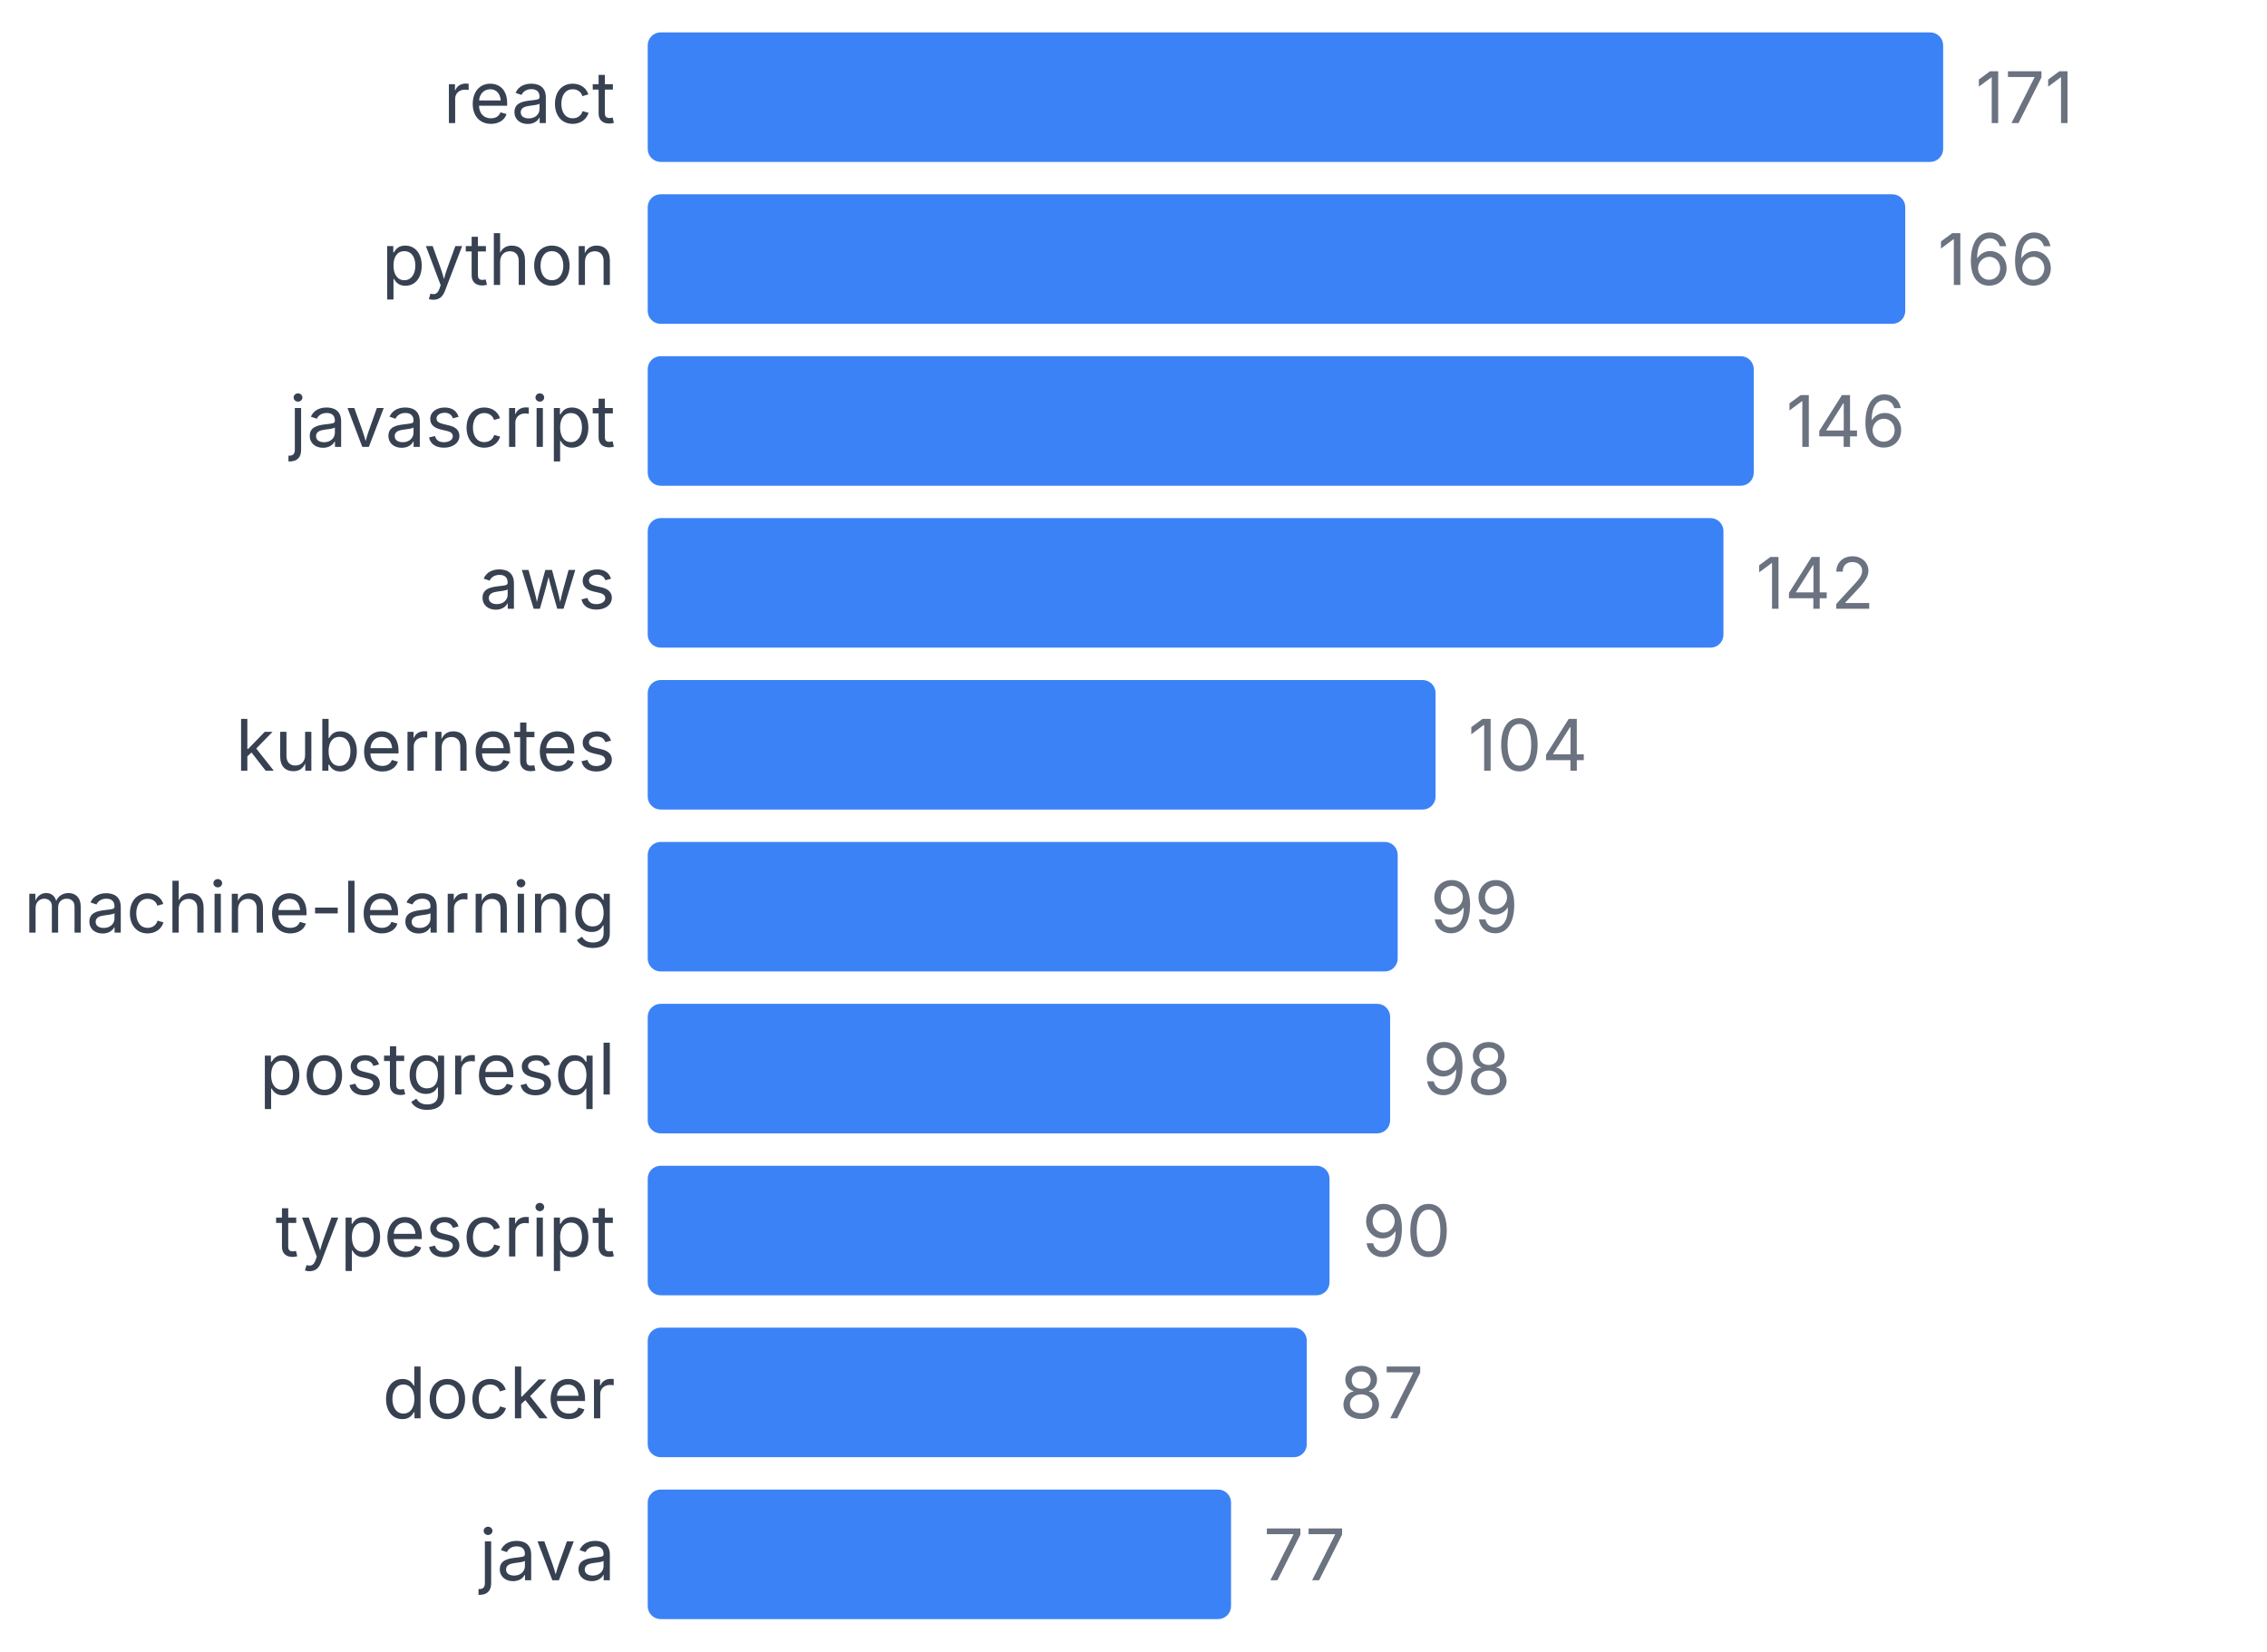
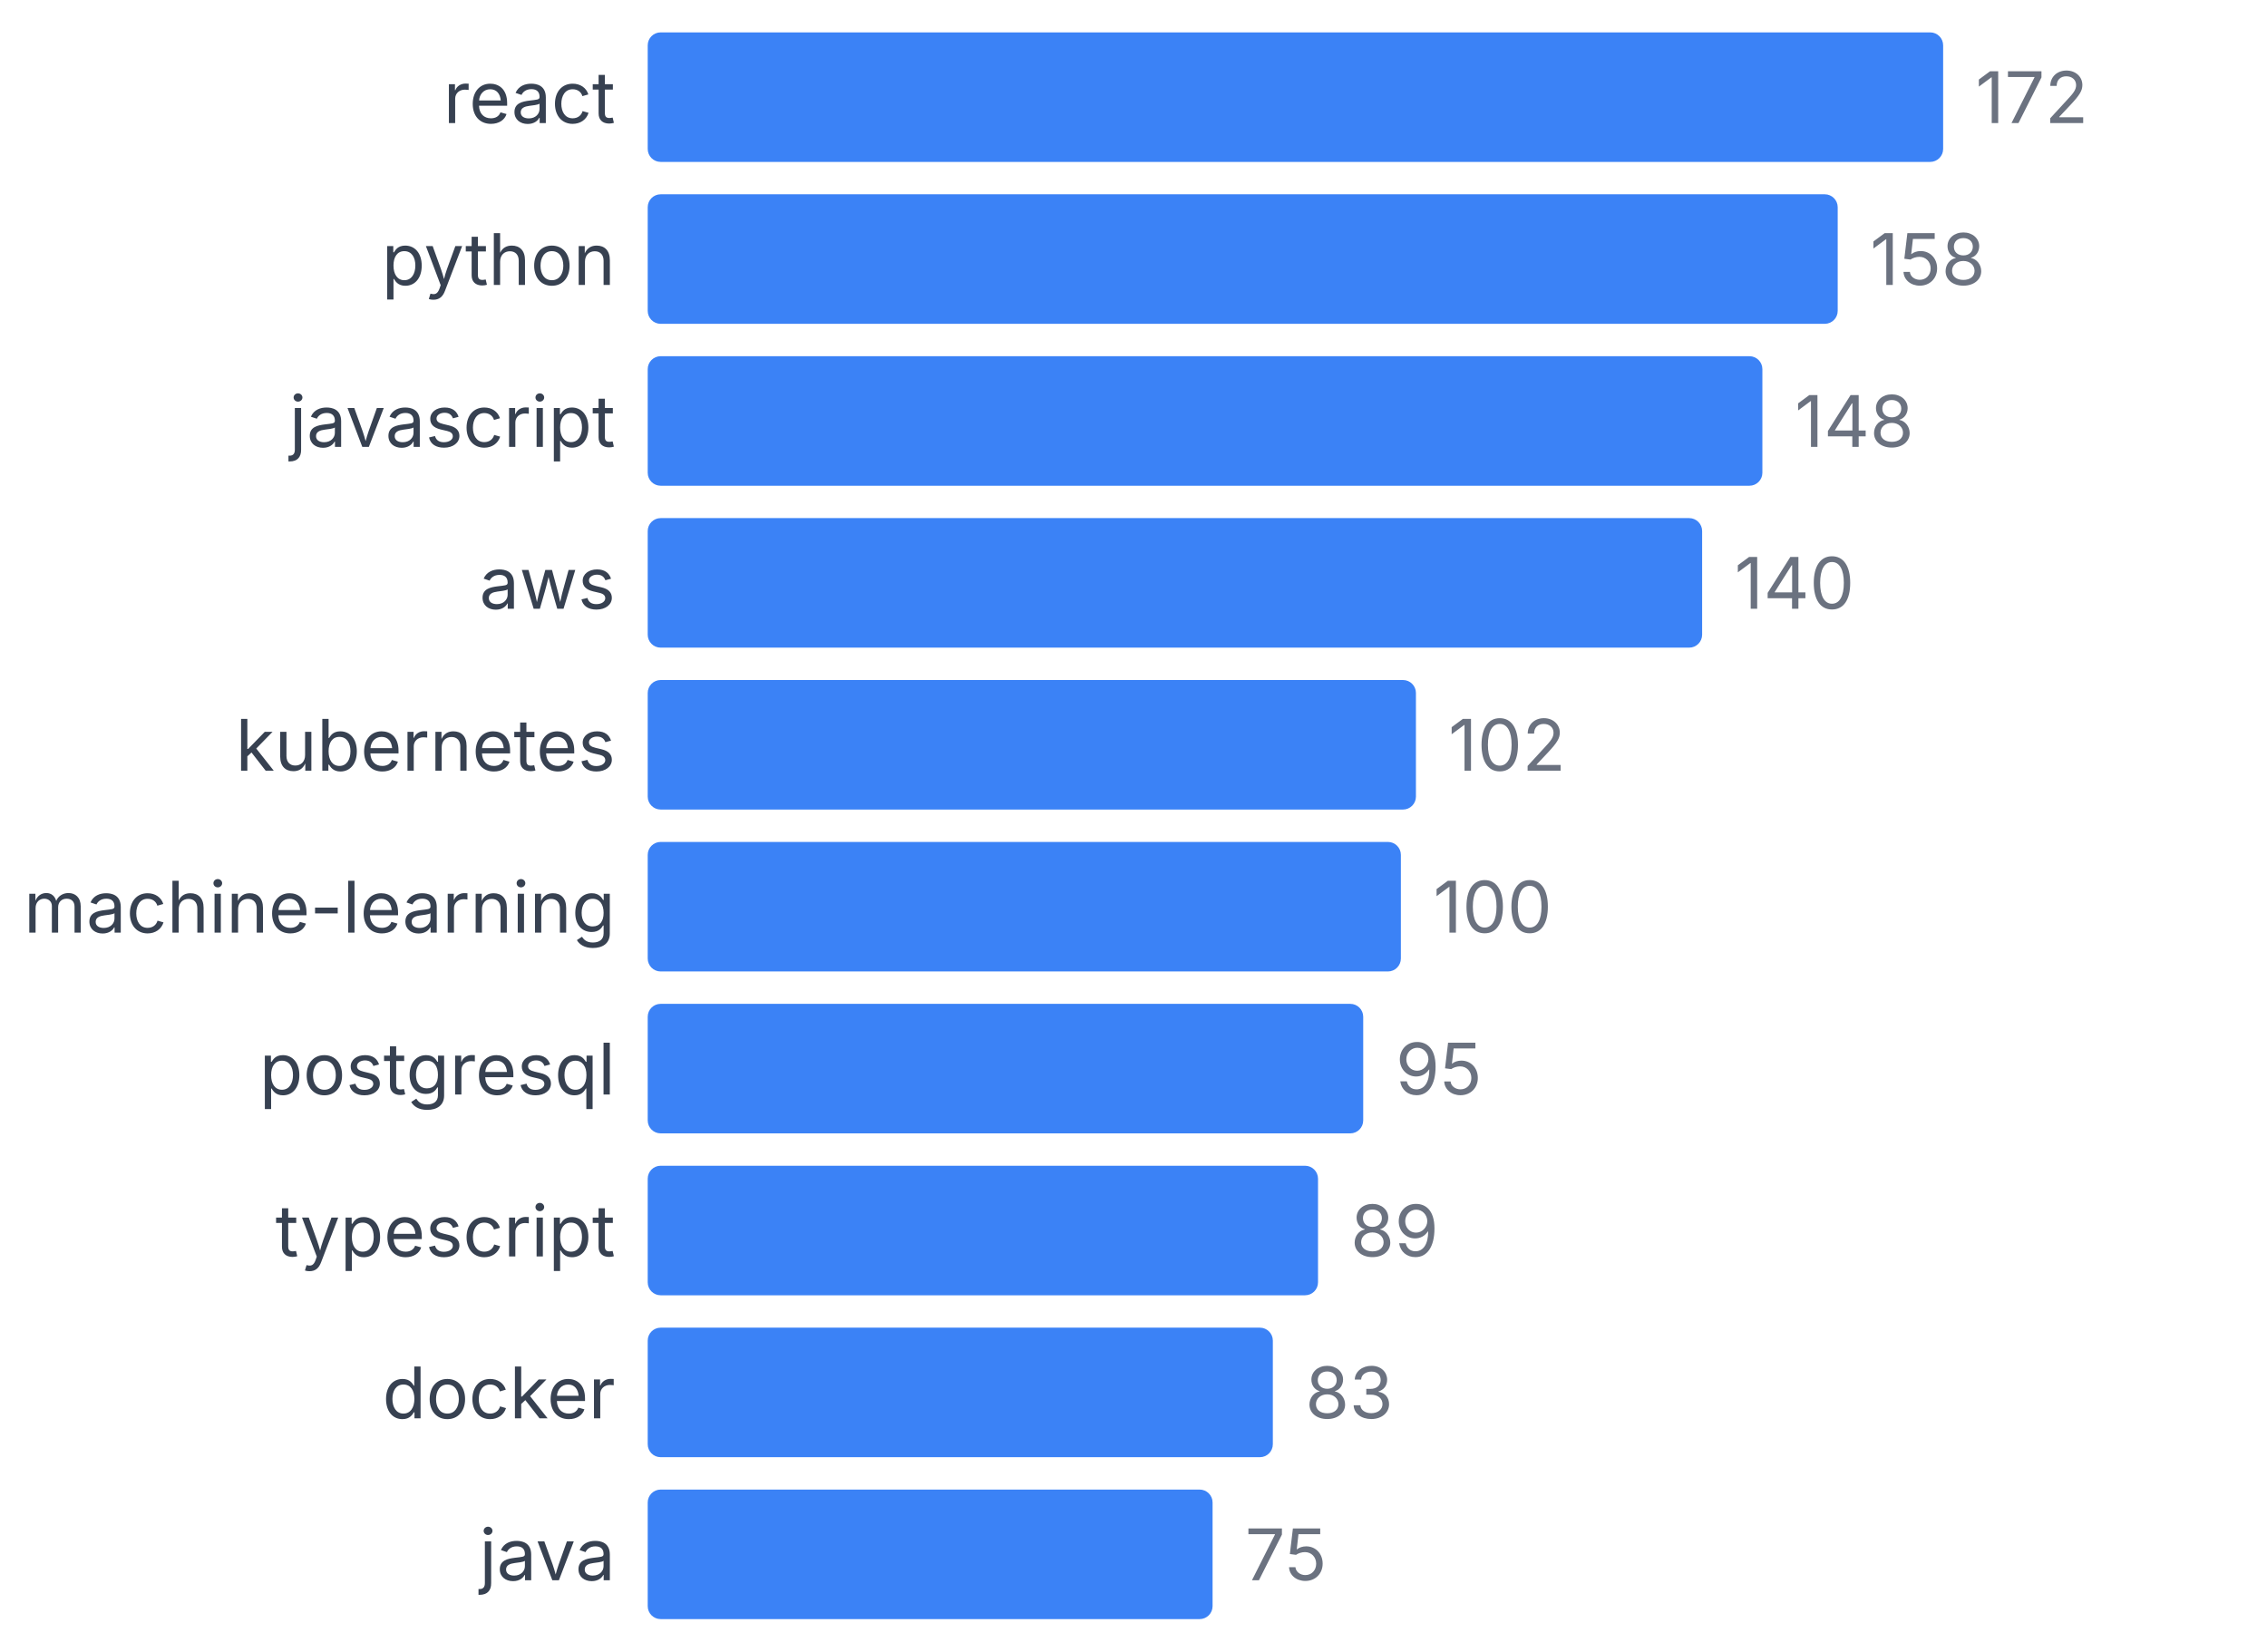
<svg xmlns="http://www.w3.org/2000/svg" width="350" height="255" viewBox="0 0 350 255">
  <style>
    text { font-family: system-ui, -apple-system, sans-serif; }
  </style>
  <text x="95" y="19" text-anchor="end" font-size="11" fill="#374151">react</text>
  <rect x="100" y="5" width="200" height="20" fill="#3b82f6" rx="2" />
-   <text x="305" y="19" font-size="11" fill="#6b7280">171</text>
+   <text x="305" y="19" font-size="11" fill="#6b7280">172</text>
  <text x="95" y="44" text-anchor="end" font-size="11" fill="#374151">python</text>
-   <rect x="100" y="30" width="194.152" height="20" fill="#3b82f6" rx="2" />
-   <text x="299.152" y="44" font-size="11" fill="#6b7280">166</text>
+   <rect x="100" y="30" width="183.721" height="20" fill="#3b82f6" rx="2" />
+   <text x="288.721" y="44" font-size="11" fill="#6b7280">158</text>
  <text x="95" y="69" text-anchor="end" font-size="11" fill="#374151">javascript</text>
-   <rect x="100" y="55" width="170.76" height="20" fill="#3b82f6" rx="2" />
-   <text x="275.76" y="69" font-size="11" fill="#6b7280">146</text>
+   <rect x="100" y="55" width="172.093" height="20" fill="#3b82f6" rx="2" />
+   <text x="277.093" y="69" font-size="11" fill="#6b7280">148</text>
  <text x="95" y="94" text-anchor="end" font-size="11" fill="#374151">aws</text>
-   <rect x="100" y="80" width="166.082" height="20" fill="#3b82f6" rx="2" />
-   <text x="271.082" y="94" font-size="11" fill="#6b7280">142</text>
+   <rect x="100" y="80" width="162.791" height="20" fill="#3b82f6" rx="2" />
+   <text x="267.791" y="94" font-size="11" fill="#6b7280">140</text>
  <text x="95" y="119" text-anchor="end" font-size="11" fill="#374151">kubernetes</text>
-   <rect x="100" y="105" width="121.637" height="20" fill="#3b82f6" rx="2" />
-   <text x="226.637" y="119" font-size="11" fill="#6b7280">104</text>
+   <rect x="100" y="105" width="118.605" height="20" fill="#3b82f6" rx="2" />
+   <text x="223.605" y="119" font-size="11" fill="#6b7280">102</text>
  <text x="95" y="144" text-anchor="end" font-size="11" fill="#374151">machine-learning</text>
-   <rect x="100" y="130" width="115.789" height="20" fill="#3b82f6" rx="2" />
-   <text x="220.789" y="144" font-size="11" fill="#6b7280">99</text>
+   <rect x="100" y="130" width="116.279" height="20" fill="#3b82f6" rx="2" />
+   <text x="221.279" y="144" font-size="11" fill="#6b7280">100</text>
  <text x="95" y="169" text-anchor="end" font-size="11" fill="#374151">postgresql</text>
-   <rect x="100" y="155" width="114.62" height="20" fill="#3b82f6" rx="2" />
-   <text x="219.62" y="169" font-size="11" fill="#6b7280">98</text>
+   <rect x="100" y="155" width="110.465" height="20" fill="#3b82f6" rx="2" />
+   <text x="215.465" y="169" font-size="11" fill="#6b7280">95</text>
  <text x="95" y="194" text-anchor="end" font-size="11" fill="#374151">typescript</text>
-   <rect x="100" y="180" width="105.263" height="20" fill="#3b82f6" rx="2" />
-   <text x="210.263" y="194" font-size="11" fill="#6b7280">90</text>
+   <rect x="100" y="180" width="103.488" height="20" fill="#3b82f6" rx="2" />
+   <text x="208.488" y="194" font-size="11" fill="#6b7280">89</text>
  <text x="95" y="219" text-anchor="end" font-size="11" fill="#374151">docker</text>
-   <rect x="100" y="205" width="101.754" height="20" fill="#3b82f6" rx="2" />
-   <text x="206.754" y="219" font-size="11" fill="#6b7280">87</text>
+   <rect x="100" y="205" width="96.512" height="20" fill="#3b82f6" rx="2" />
+   <text x="201.512" y="219" font-size="11" fill="#6b7280">83</text>
  <text x="95" y="244" text-anchor="end" font-size="11" fill="#374151">java</text>
-   <rect x="100" y="230" width="90.058" height="20" fill="#3b82f6" rx="2" />
-   <text x="195.058" y="244" font-size="11" fill="#6b7280">77</text>
+   <rect x="100" y="230" width="87.209" height="20" fill="#3b82f6" rx="2" />
+   <text x="192.209" y="244" font-size="11" fill="#6b7280">75</text>
</svg>
